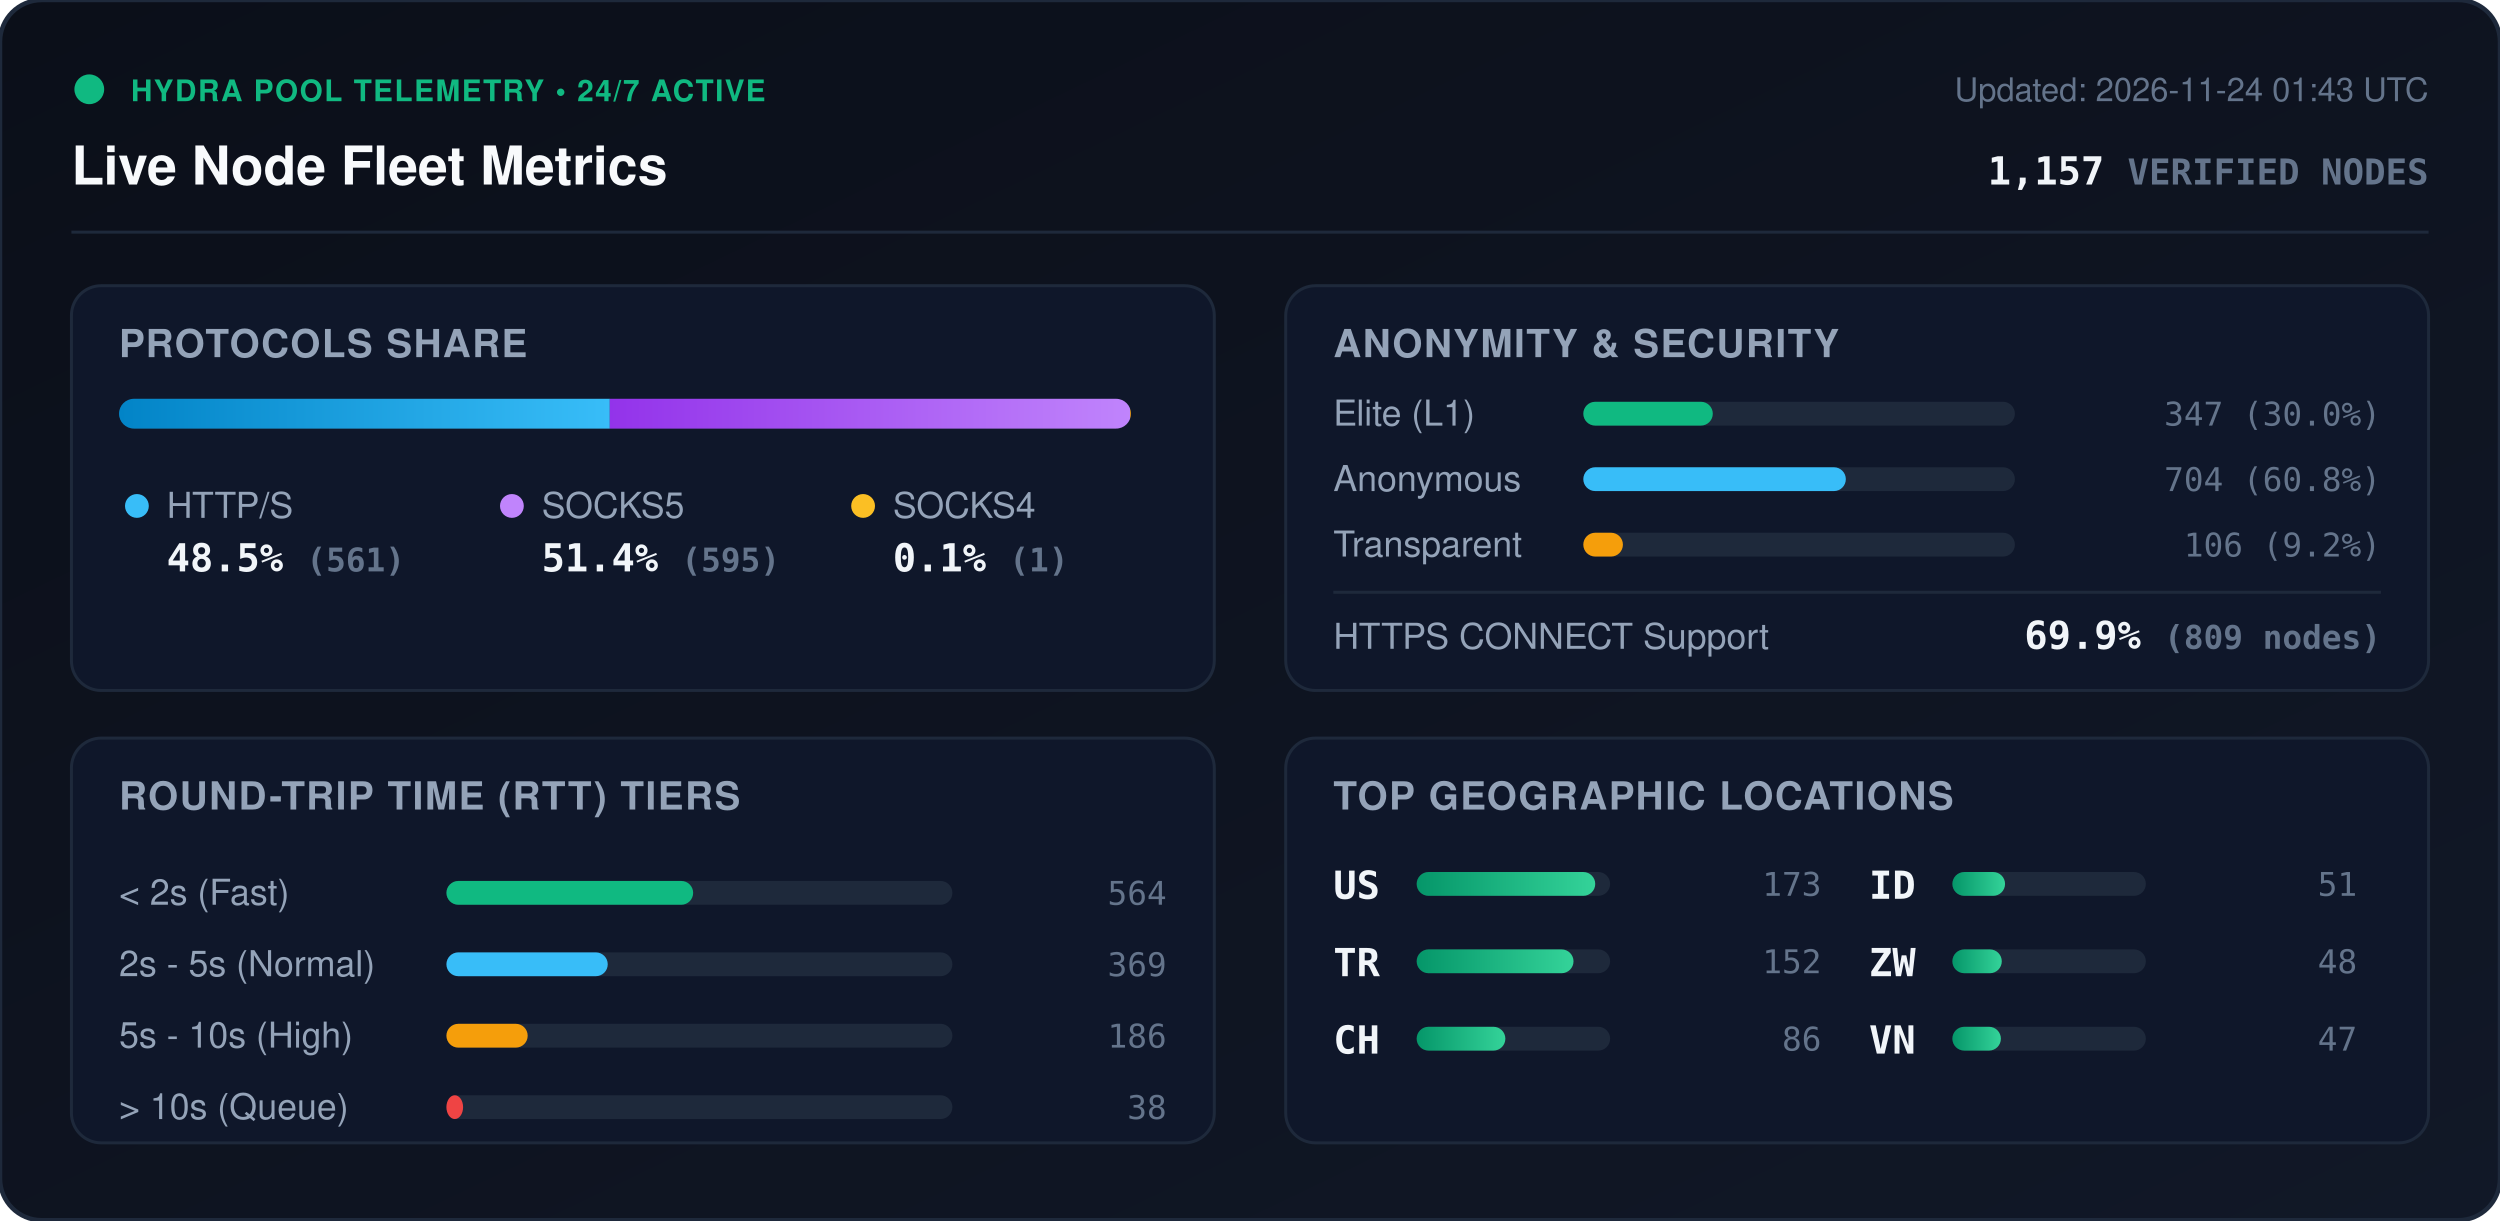
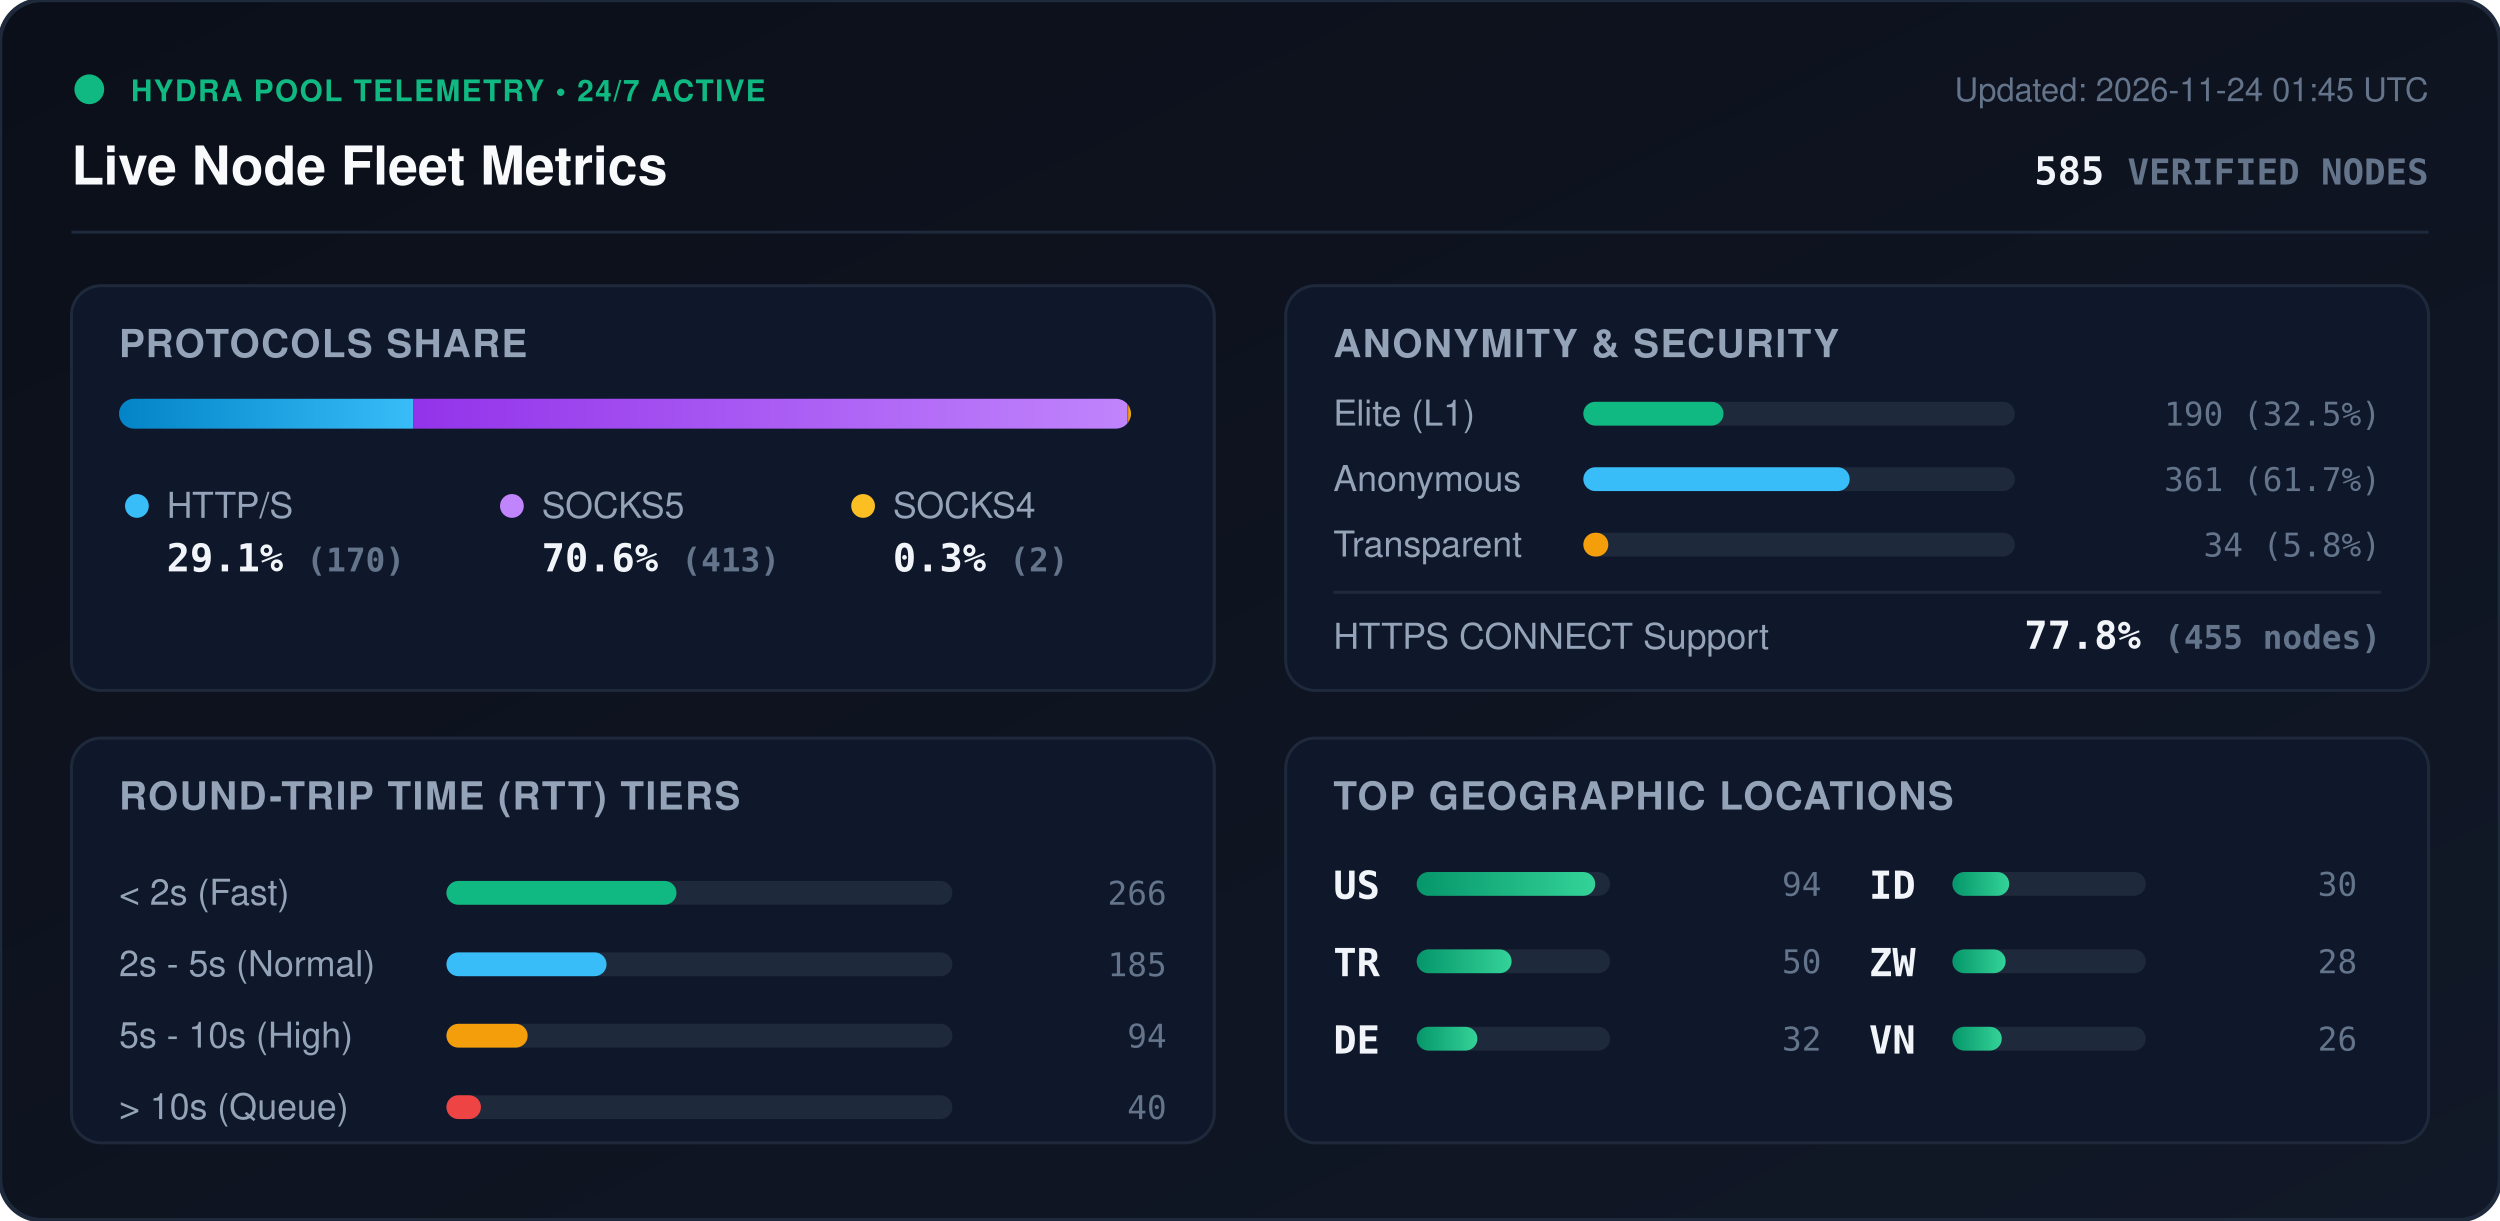
<svg xmlns="http://www.w3.org/2000/svg" viewBox="0 0 840 410" width="840" height="410" style="max-width: 100%; height: auto;">
  <defs>
    <linearGradient id="bg" x1="0%" y1="0%" x2="100%" y2="100%">
      <stop offset="0%" stop-color="#0b0f19" />
      <stop offset="100%" stop-color="#111827" />
    </linearGradient>
    <linearGradient id="bar-http" x1="0%" y1="0%" x2="100%" y2="0%">
      <stop offset="0%" stop-color="#0284c7" />
      <stop offset="100%" stop-color="#38bdf8" />
    </linearGradient>
    <linearGradient id="bar-socks5" x1="0%" y1="0%" x2="100%" y2="0%">
      <stop offset="0%" stop-color="#9333ea" />
      <stop offset="100%" stop-color="#c084fc" />
    </linearGradient>
    <linearGradient id="bar-socks4" x1="0%" y1="0%" x2="100%" y2="0%">
      <stop offset="0%" stop-color="#d97706" />
      <stop offset="100%" stop-color="#fbbf24" />
    </linearGradient>
    <linearGradient id="bar-green" x1="0%" y1="0%" x2="100%" y2="0%">
      <stop offset="0%" stop-color="#059669" />
      <stop offset="100%" stop-color="#34d399" />
    </linearGradient>
    <clipPath id="prog-track-clip">
      <rect width="340.0" height="10" rx="5" />
    </clipPath>
    <style>
      .title { font: 700 18px -apple-system, BlinkMacSystemFont, 'Segoe UI', Helvetica, Arial, sans-serif; fill: #f8fafc; }
      .sub { font: 500 11px -apple-system, BlinkMacSystemFont, 'Segoe UI', Helvetica, Arial, sans-serif; fill: #64748b; }
      .section-hdr { font: 600 13px -apple-system, BlinkMacSystemFont, 'Segoe UI', Helvetica, Arial, sans-serif; fill: #94a3b8; letter-spacing: 0.5px; }
      .metric-val { font: 700 13px -apple-system, BlinkMacSystemFont, 'Segoe UI', Helvetica, Arial, sans-serif; fill: #f1f5f9; }
      .metric-lbl { font: 500 12px -apple-system, BlinkMacSystemFont, 'Segoe UI', Helvetica, Arial, sans-serif; fill: #94a3b8; }
      .badge-txt { font: 700 10px -apple-system, BlinkMacSystemFont, 'Segoe UI', Helvetica, Arial, sans-serif; fill: #10b981; letter-spacing: 0.5px; }
      .mono { font-family: ui-monospace, SFMono-Regular, Menlo, Monaco, Consolas, monospace; }
      .pulse { animation: beacon 2s infinite ease-in-out; }
      @keyframes beacon { 0%, 100% { opacity: 1; } 50% { opacity: 0.35; } }
    </style>
  </defs>
  <rect width="840" height="410" rx="14" fill="url(#bg)" stroke="#1e293b" stroke-width="1.5" />
  <g transform="translate(24, 24)">
    <circle cx="6" cy="6" r="5" fill="#10b981" class="pulse" />
    <text x="20" y="10" class="badge-txt">HYDRA POOL TELEMETRY • 24/7 ACTIVE</text>
    <text x="0" y="38" class="title">Live Node Fleet Metrics</text>
-     <text x="792" y="10" text-anchor="end" class="sub">Updated: 2026-11-24 01:43 UTC</text>
-     <text x="792" y="38" text-anchor="end" class="metric-val mono" fill="#38bdf8">1,157 <tspan font-size="12" fill="#64748b">VERIFIED NODES</tspan>
+     <text x="792" y="10" text-anchor="end" class="sub">Updated: 2026-11-24 01:45 UTC</text>
+     <text x="792" y="38" text-anchor="end" class="metric-val mono" fill="#38bdf8">585 <tspan font-size="12" fill="#64748b">VERIFIED NODES</tspan>
    </text>
  </g>
  <line x1="24" y1="78" x2="816" y2="78" stroke="#1e293b" stroke-width="1" />
  <g transform="translate(24, 96)">
    <rect width="384" height="136" rx="10" fill="#0f172a" stroke="#1e293b" />
    <text x="16" y="24" class="section-hdr">PROTOCOLS SHARE</text>
    <g transform="translate(16, 38)">
      <rect width="340.0" height="10" rx="5" fill="#1e293b" />
      <g clip-path="url(#prog-track-clip)">
-         <rect x="0" width="164.9" height="10" fill="url(#bar-http)" />
-         <rect x="164.9" width="174.8" height="10" fill="url(#bar-socks5)" />
-         <rect x="339.7" width="0.3" height="10" fill="url(#bar-socks4)" />
+         <rect x="0" width="98.8" height="10" fill="url(#bar-http)" />
+         <rect x="98.8" width="240.0" height="10" fill="url(#bar-socks5)" />
+         <rect x="338.8" width="1.2" height="10" fill="url(#bar-socks4)" />
      </g>
    </g>
    <g transform="translate(16, 68)">
      <circle cx="6" cy="6" r="4" fill="#38bdf8" />
      <text x="16" y="10" class="metric-lbl">HTTP/S</text>
-       <text x="16" y="28" class="metric-val mono">48.5% <tspan font-size="11" fill="#64748b">(561)</tspan>
+       <text x="16" y="28" class="metric-val mono">29.1% <tspan font-size="11" fill="#64748b">(170)</tspan>
      </text>
      <circle cx="132" cy="6" r="4" fill="#c084fc" />
      <text x="142" y="10" class="metric-lbl">SOCKS5</text>
-       <text x="142" y="28" class="metric-val mono">51.4% <tspan font-size="11" fill="#64748b">(595)</tspan>
+       <text x="142" y="28" class="metric-val mono">70.6% <tspan font-size="11" fill="#64748b">(413)</tspan>
      </text>
      <circle cx="250" cy="6" r="4" fill="#fbbf24" />
      <text x="260" y="10" class="metric-lbl">SOCKS4</text>
-       <text x="260" y="28" class="metric-val mono">0.1% <tspan font-size="11" fill="#64748b">(1)</tspan>
+       <text x="260" y="28" class="metric-val mono">0.3% <tspan font-size="11" fill="#64748b">(2)</tspan>
      </text>
    </g>
  </g>
  <g transform="translate(432, 96)">
    <rect width="384" height="136" rx="10" fill="#0f172a" stroke="#1e293b" />
    <text x="16" y="24" class="section-hdr">ANONYMITY &amp; SECURITY</text>
    <text x="16" y="47" class="metric-lbl">Elite (L1)</text>
    <rect x="100" y="39" width="145.0" height="8" rx="4" fill="#1e293b" />
-     <rect x="100" y="39" width="43.5" height="8" rx="4" fill="#10b981" />
-     <text x="368" y="47" text-anchor="end" class="mono sub" fill="#e2e8f0">347 (30.0%)</text>
+     <rect x="100" y="39" width="47.1" height="8" rx="4" fill="#10b981" />
+     <text x="368" y="47" text-anchor="end" class="mono sub" fill="#e2e8f0">190 (32.5%)</text>
    <text x="16" y="69" class="metric-lbl">Anonymous</text>
    <rect x="100" y="61" width="145.0" height="8" rx="4" fill="#1e293b" />
-     <rect x="100" y="61" width="88.2" height="8" rx="4" fill="#38bdf8" />
-     <text x="368" y="69" text-anchor="end" class="mono sub" fill="#e2e8f0">704 (60.8%)</text>
+     <rect x="100" y="61" width="89.5" height="8" rx="4" fill="#38bdf8" />
+     <text x="368" y="69" text-anchor="end" class="mono sub" fill="#e2e8f0">361 (61.7%)</text>
    <text x="16" y="91" class="metric-lbl">Transparent</text>
    <rect x="100" y="83" width="145.0" height="8" rx="4" fill="#1e293b" />
-     <rect x="100" y="83" width="13.3" height="8" rx="4" fill="#f59e0b" />
-     <text x="368" y="91" text-anchor="end" class="mono sub" fill="#e2e8f0">106 (9.2%)</text>
+     <rect x="100" y="83" width="8.4" height="8" rx="4" fill="#f59e0b" />
+     <text x="368" y="91" text-anchor="end" class="mono sub" fill="#e2e8f0">34 (5.8%)</text>
    <line x1="16" y1="103" x2="368" y2="103" stroke="#1e293b" stroke-width="1" />
    <text x="16" y="122" class="metric-lbl">HTTPS CONNECT Support</text>
-     <text x="368" y="122" text-anchor="end" class="metric-val mono" fill="#34d399">69.9% <tspan font-size="11" fill="#64748b">(809 nodes)</tspan>
+     <text x="368" y="122" text-anchor="end" class="metric-val mono" fill="#34d399">77.8% <tspan font-size="11" fill="#64748b">(455 nodes)</tspan>
    </text>
  </g>
  <g transform="translate(24, 248)">
    <rect width="384" height="136" rx="10" fill="#0f172a" stroke="#1e293b" />
    <text x="16" y="24" class="section-hdr">ROUND-TRIP TIME (RTT) TIERS</text>
    <g transform="translate(16, 42)">
      <text x="0" y="14" class="metric-lbl">&lt; 2s (Fast)</text>
      <rect x="110" y="6" width="170" height="8" rx="4" fill="#1e293b" />
-       <rect x="110" y="6" width="82.9" height="8" rx="4" fill="#10b981" />
-       <text x="352" y="14" text-anchor="end" class="mono sub">564</text>
+       <rect x="110" y="6" width="77.3" height="8" rx="4" fill="#10b981" />
+       <text x="352" y="14" text-anchor="end" class="mono sub">266</text>
      <text x="0" y="38" class="metric-lbl">2s - 5s (Normal)</text>
      <rect x="110" y="30" width="170" height="8" rx="4" fill="#1e293b" />
-       <rect x="110" y="30" width="54.2" height="8" rx="4" fill="#38bdf8" />
-       <text x="352" y="38" text-anchor="end" class="mono sub">369</text>
+       <rect x="110" y="30" width="53.8" height="8" rx="4" fill="#38bdf8" />
+       <text x="352" y="38" text-anchor="end" class="mono sub">185</text>
      <text x="0" y="62" class="metric-lbl">5s - 10s (High)</text>
      <rect x="110" y="54" width="170" height="8" rx="4" fill="#1e293b" />
      <rect x="110" y="54" width="27.3" height="8" rx="4" fill="#f59e0b" />
-       <text x="352" y="62" text-anchor="end" class="mono sub">186</text>
+       <text x="352" y="62" text-anchor="end" class="mono sub">94</text>
      <text x="0" y="86" class="metric-lbl">&gt; 10s (Queue)</text>
      <rect x="110" y="78" width="170" height="8" rx="4" fill="#1e293b" />
-       <rect x="110" y="78" width="5.6" height="8" rx="4" fill="#ef4444" />
-       <text x="352" y="86" text-anchor="end" class="mono sub">38</text>
+       <rect x="110" y="78" width="11.6" height="8" rx="4" fill="#ef4444" />
+       <text x="352" y="86" text-anchor="end" class="mono sub">40</text>
    </g>
  </g>
  <g transform="translate(432, 248)">
    <rect width="384" height="136" rx="10" fill="#0f172a" stroke="#1e293b" />
    <text x="16" y="24" class="section-hdr">TOP GEOGRAPHIC LOCATIONS</text>
    <g transform="translate(16, 42)">
      <g transform="translate(0, 0)">
        <text x="0" y="12" class="mono metric-val" font-size="12">US</text>
        <rect x="28" y="3" width="65" height="8" rx="4" fill="#1e293b" />
        <rect x="28" y="3" width="60.0" height="8" rx="4" fill="url(#bar-green)" />
-         <text x="164" y="11" text-anchor="end" class="mono sub">173</text>
+         <text x="164" y="11" text-anchor="end" class="mono sub">94</text>
      </g>
      <g transform="translate(0, 26)">
        <text x="0" y="12" class="mono metric-val" font-size="12">TR</text>
        <rect x="28" y="3" width="65" height="8" rx="4" fill="#1e293b" />
-         <rect x="28" y="3" width="52.7" height="8" rx="4" fill="url(#bar-green)" />
-         <text x="164" y="11" text-anchor="end" class="mono sub">152</text>
+         <rect x="28" y="3" width="31.9" height="8" rx="4" fill="url(#bar-green)" />
+         <text x="164" y="11" text-anchor="end" class="mono sub">50</text>
      </g>
      <g transform="translate(0, 52)">
-         <text x="0" y="12" class="mono metric-val" font-size="12">CH</text>
+         <text x="0" y="12" class="mono metric-val" font-size="12">DE</text>
        <rect x="28" y="3" width="65" height="8" rx="4" fill="#1e293b" />
-         <rect x="28" y="3" width="29.8" height="8" rx="4" fill="url(#bar-green)" />
-         <text x="164" y="11" text-anchor="end" class="mono sub">86</text>
+         <rect x="28" y="3" width="20.4" height="8" rx="4" fill="url(#bar-green)" />
+         <text x="164" y="11" text-anchor="end" class="mono sub">32</text>
      </g>
      <g transform="translate(180, 0)">
        <text x="0" y="12" class="mono metric-val" font-size="12">ID</text>
        <rect x="28" y="3" width="65" height="8" rx="4" fill="#1e293b" />
-         <rect x="28" y="3" width="17.7" height="8" rx="4" fill="url(#bar-green)" />
-         <text x="164" y="11" text-anchor="end" class="mono sub">51</text>
+         <rect x="28" y="3" width="19.1" height="8" rx="4" fill="url(#bar-green)" />
+         <text x="164" y="11" text-anchor="end" class="mono sub">30</text>
      </g>
      <g transform="translate(180, 26)">
        <text x="0" y="12" class="mono metric-val" font-size="12">ZW</text>
        <rect x="28" y="3" width="65" height="8" rx="4" fill="#1e293b" />
-         <rect x="28" y="3" width="16.6" height="8" rx="4" fill="url(#bar-green)" />
-         <text x="164" y="11" text-anchor="end" class="mono sub">48</text>
+         <rect x="28" y="3" width="17.9" height="8" rx="4" fill="url(#bar-green)" />
+         <text x="164" y="11" text-anchor="end" class="mono sub">28</text>
      </g>
      <g transform="translate(180, 52)">
        <text x="0" y="12" class="mono metric-val" font-size="12">VN</text>
        <rect x="28" y="3" width="65" height="8" rx="4" fill="#1e293b" />
-         <rect x="28" y="3" width="16.3" height="8" rx="4" fill="url(#bar-green)" />
-         <text x="164" y="11" text-anchor="end" class="mono sub">47</text>
+         <rect x="28" y="3" width="16.6" height="8" rx="4" fill="url(#bar-green)" />
+         <text x="164" y="11" text-anchor="end" class="mono sub">26</text>
      </g>
    </g>
  </g>
</svg>
